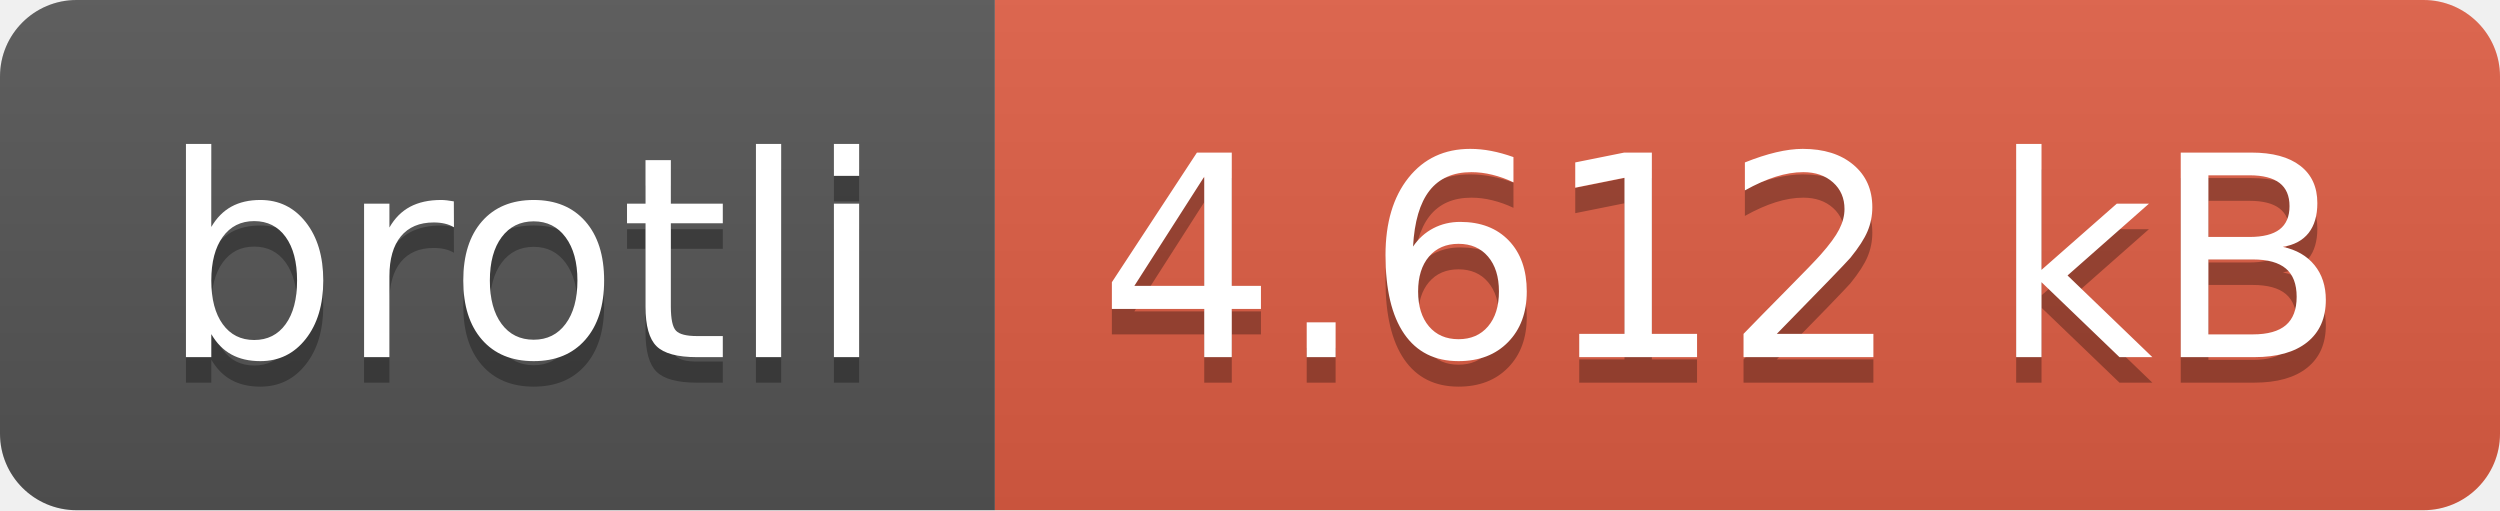
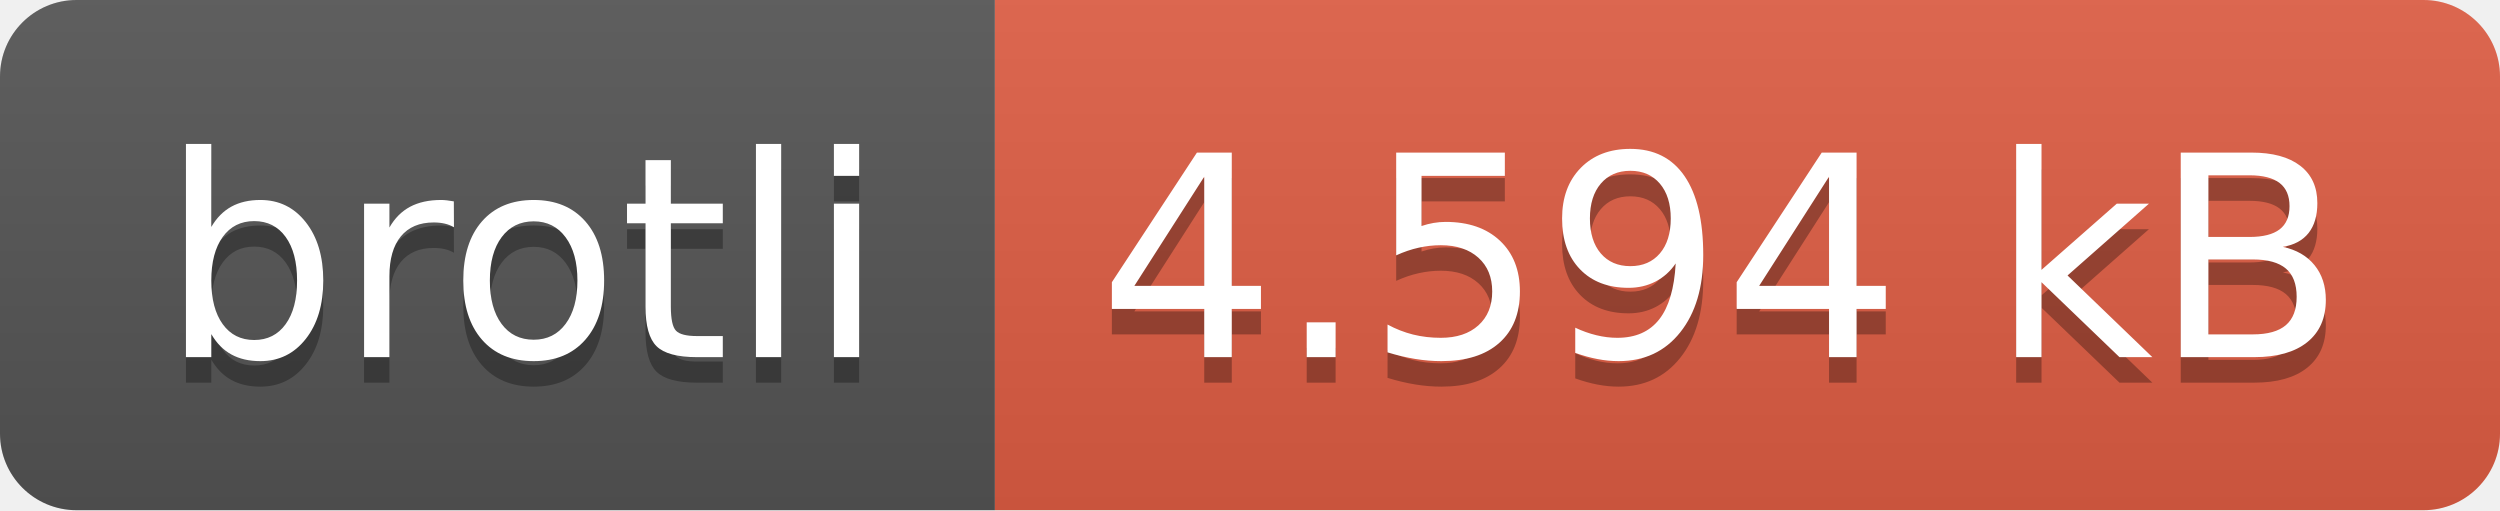
- <svg xmlns="http://www.w3.org/2000/svg" width="98" height="20" role="img" aria-label="brotli: 4.612 kB">
+ <svg xmlns="http://www.w3.org/2000/svg" width="98" height="20" role="img" aria-label="brotli: 4.594 kB">
  <linearGradient id="s" x2="0" y2="100%">
    <stop offset="0" stop-color="#bbb" stop-opacity=".1" />
    <stop offset="1" stop-opacity=".1" />
  </linearGradient>
  <clipPath id="r">
    <rect width="98" height="20" rx="3" fill="#fff" />
  </clipPath>
  <g clip-path="url(#r)">
    <rect width="39" height="20" fill="#555" />
    <rect x="39" width="59" height="20" fill="#e05d44" />
    <rect width="98" height="20" fill="url(#s)" />
  </g>
  <g fill="#fff" text-anchor="middle" font-family="Verdana,Geneva,DejaVu Sans,sans-serif" text-rendering="geometricPrecision" font-size="110">
    <text aria-hidden="true" x="205" y="150" fill="#010101" fill-opacity=".3" transform="scale(.1)" textLength="290">brotli</text>
    <text x="205" y="140" transform="scale(.1)" fill="#fff" textLength="290">brotli</text>
-     <text aria-hidden="true" x="675" y="150" fill="#010101" fill-opacity=".3" transform="scale(.1)" textLength="490">4.612 kB</text>
-     <text x="675" y="140" transform="scale(.1)" fill="#fff" textLength="490">4.612 kB</text>
+     <text aria-hidden="true" x="675" y="150" fill="#010101" fill-opacity=".3" transform="scale(.1)" textLength="490">4.594 kB</text>
+     <text x="675" y="140" transform="scale(.1)" fill="#fff" textLength="490">4.594 kB</text>
  </g>
</svg>
